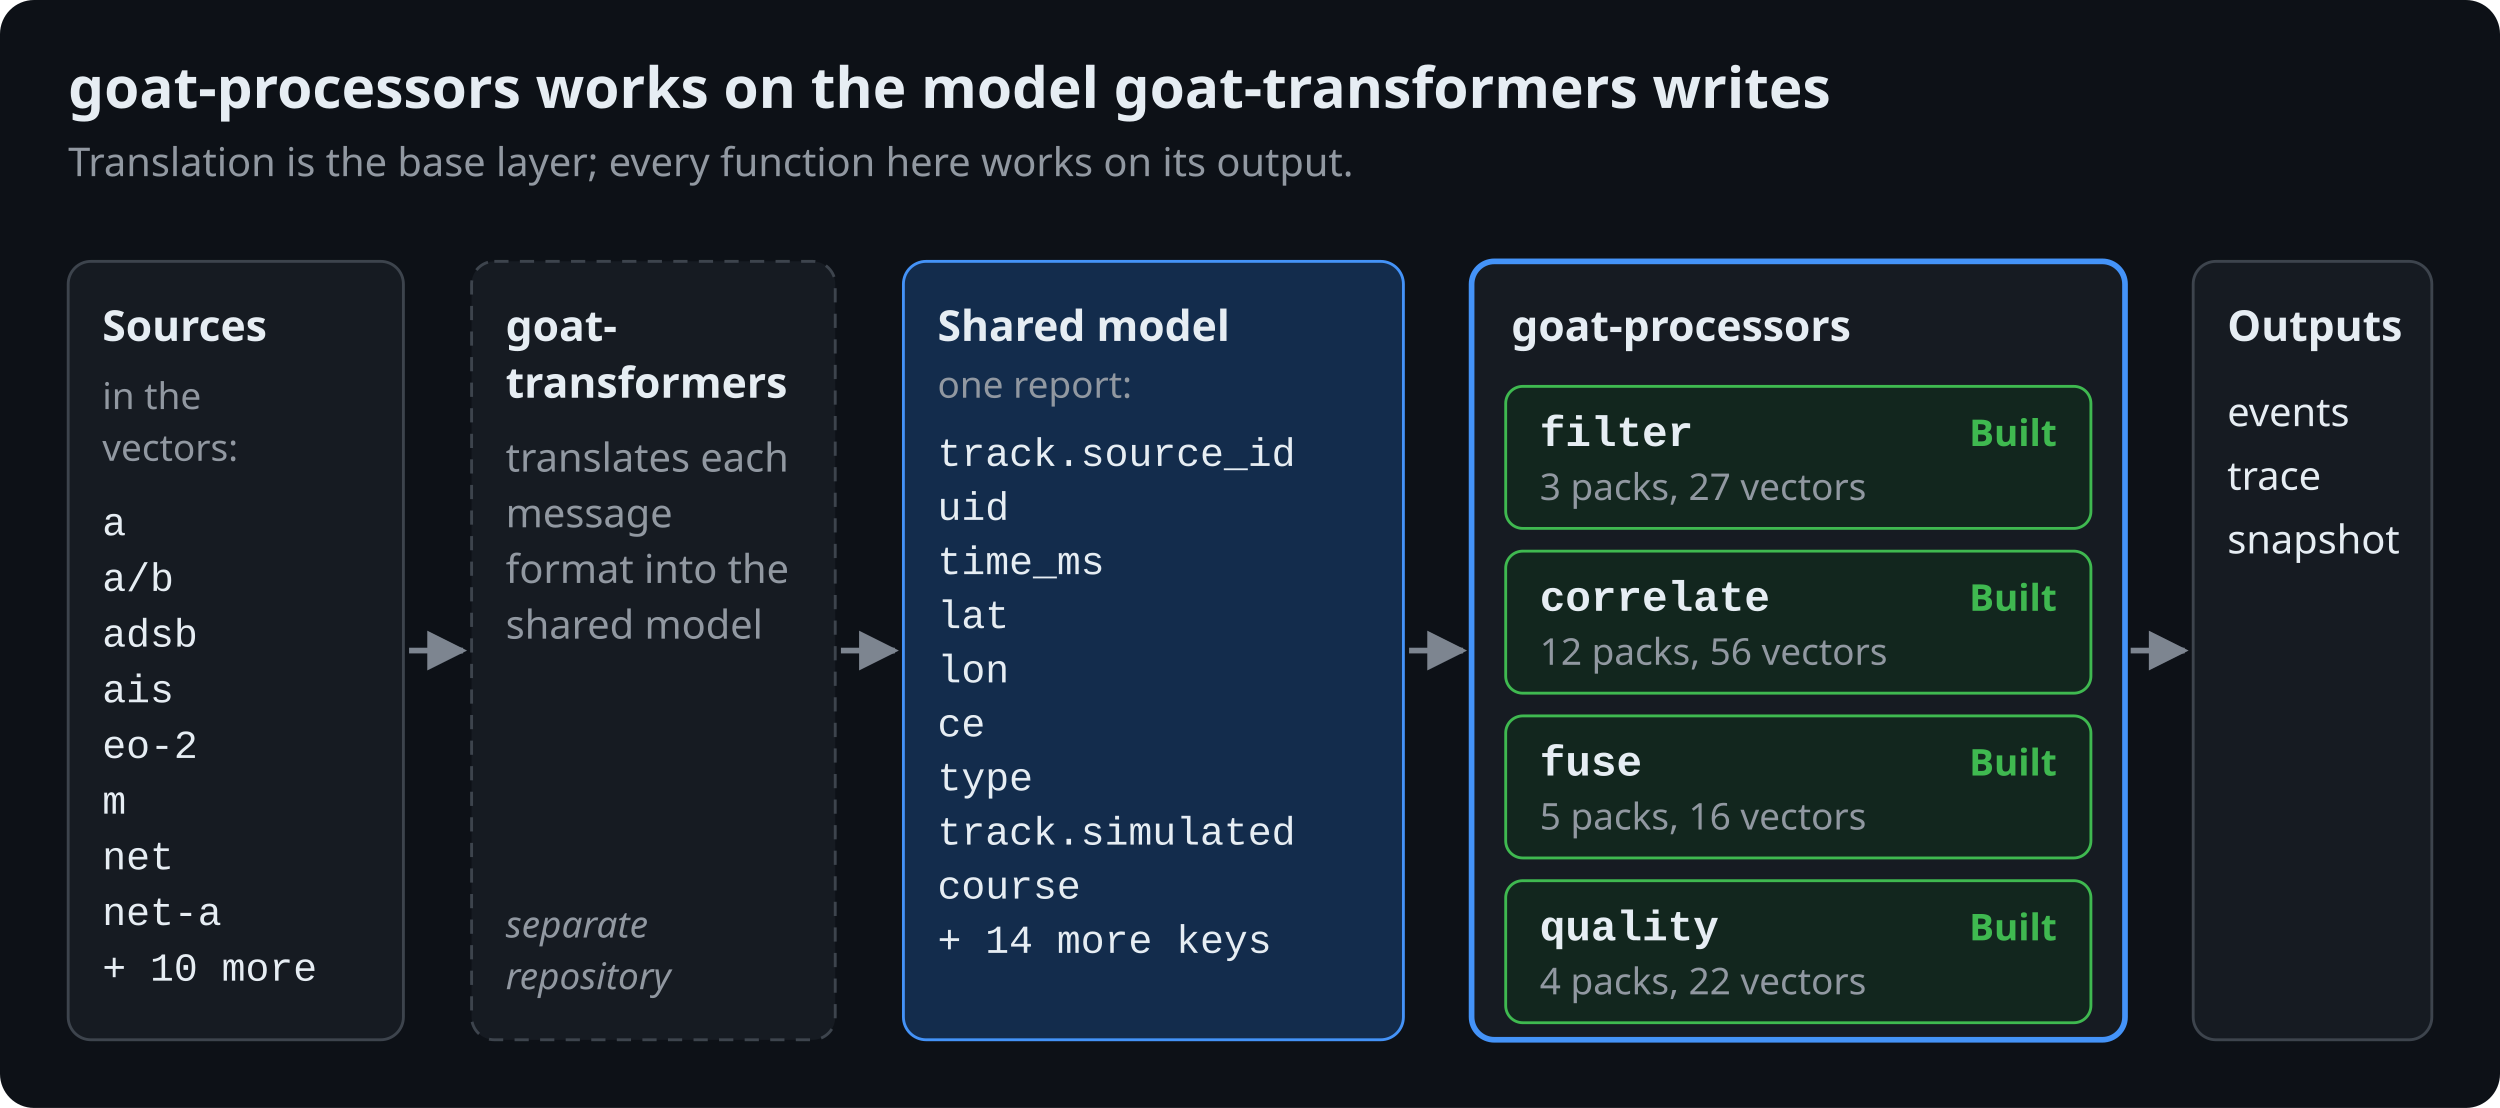
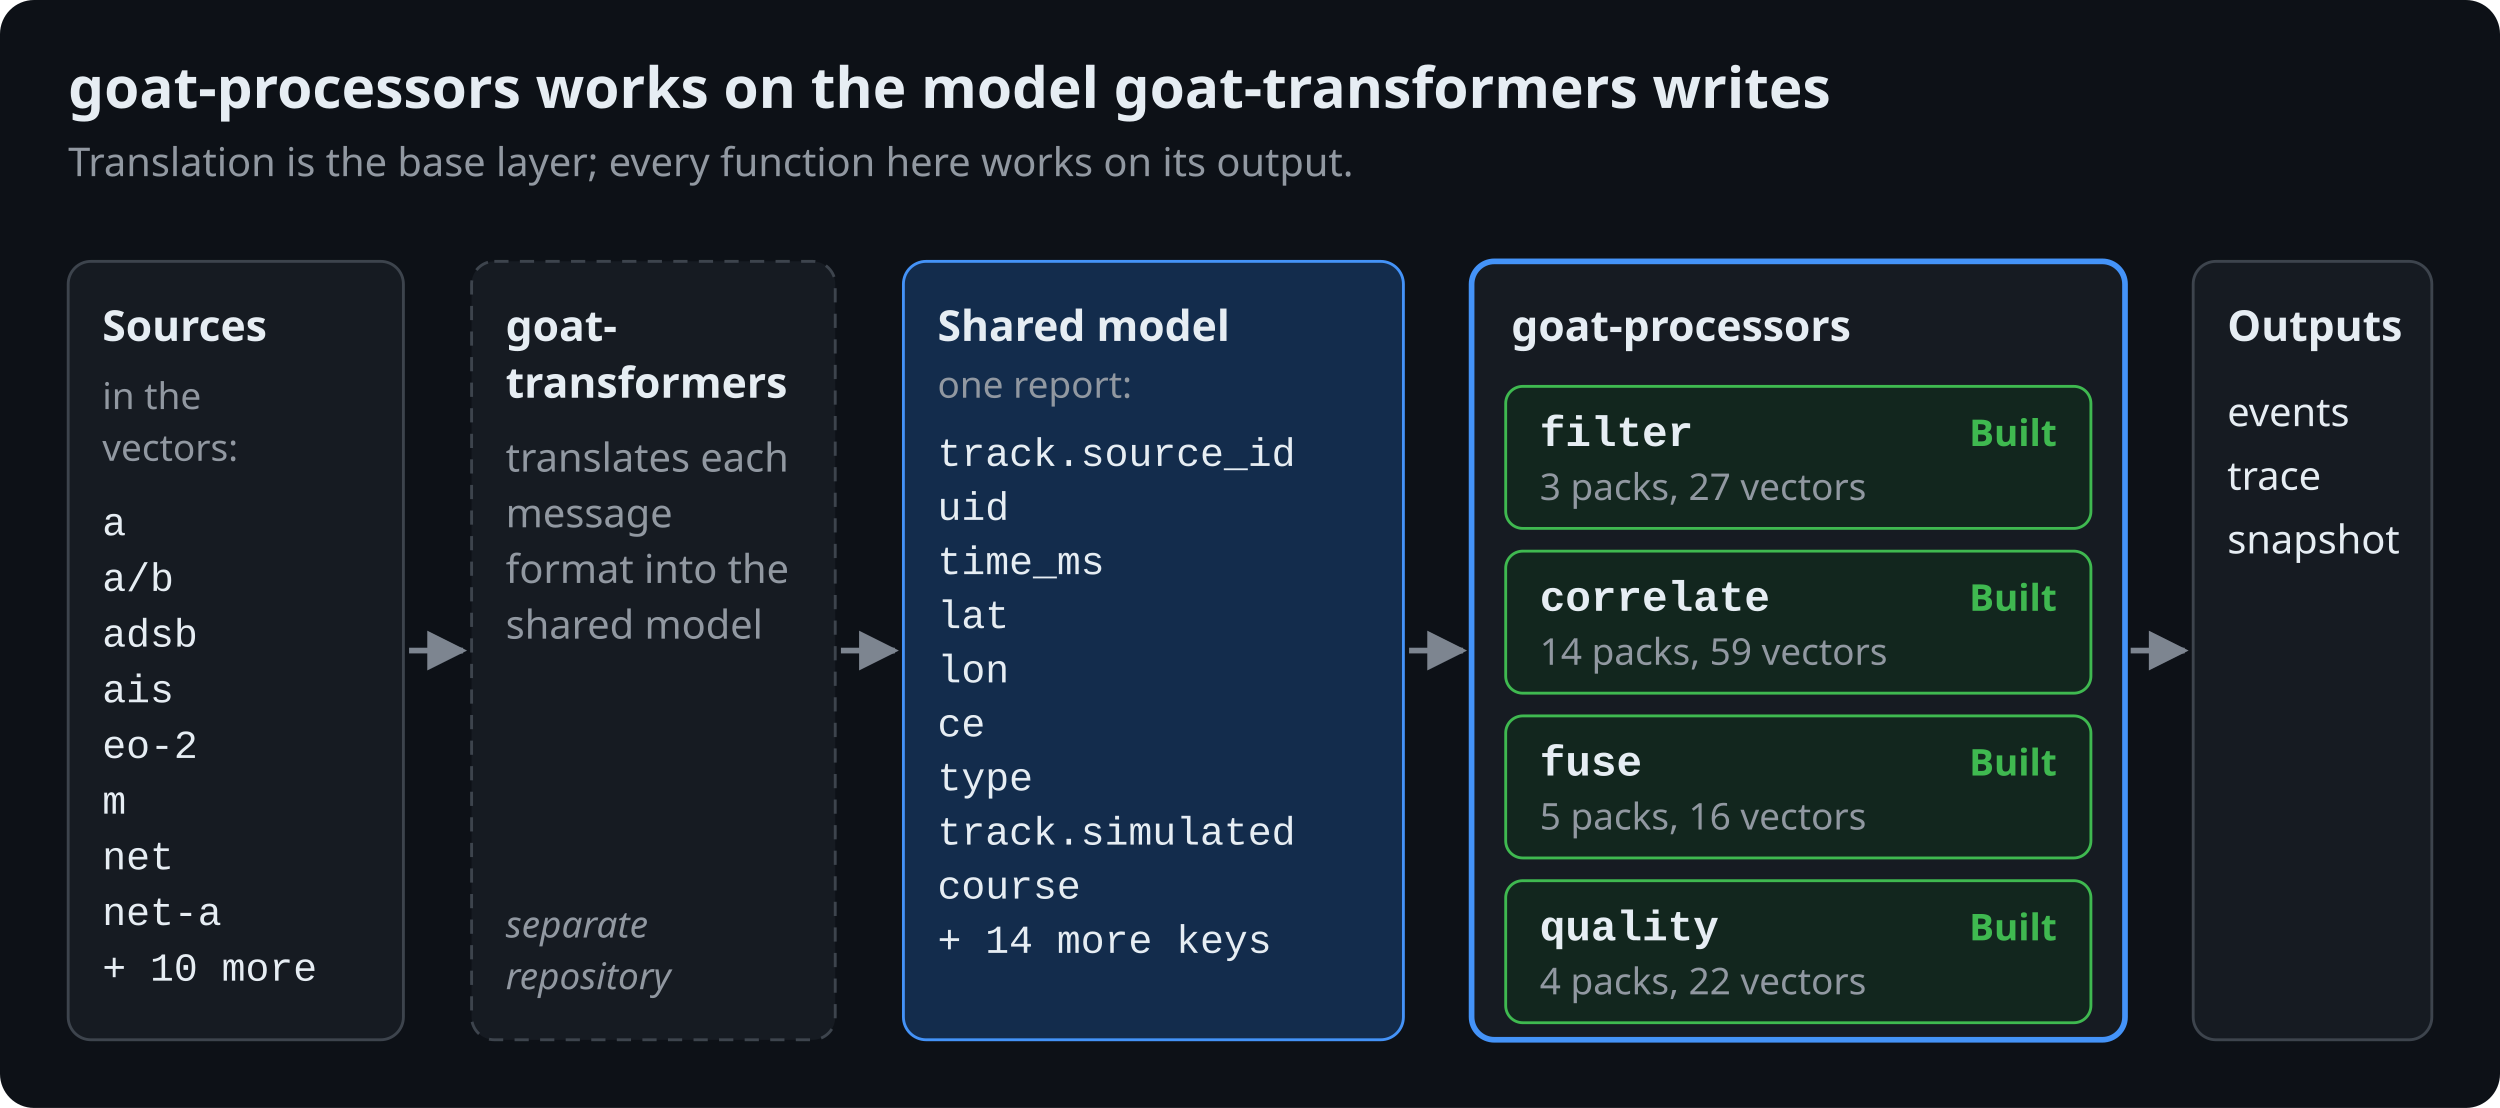
<svg xmlns="http://www.w3.org/2000/svg" viewBox="0 0 880 390" width="880" height="390" role="img" aria-labelledby="t d" font-family="-apple-system, BlinkMacSystemFont, 'Segoe UI', 'Noto Sans', Helvetica, Arial, sans-serif">
  <defs>
    <marker id="arrow" viewBox="0 0 10 10" refX="9" refY="5" markerWidth="7" markerHeight="7" orient="auto-start-reverse">
      <path d="M0,0L10,5L0,10z" fill="#7d8590" />
    </marker>
  </defs>
  <rect width="100%" height="100%" rx="12" fill="#0d1117" />
  <text x="24" y="38" font-size="20" fill="#e6edf3" text-anchor="start" font-weight="600">goat-processors works on the model goat-transformers writes</text>
  <text x="24" y="62" font-size="14" fill="#9198a1" text-anchor="start">Translation is the base layer; every function here works on its output.</text>
  <rect x="24" y="92" width="118" height="274" rx="8" fill="#161b22" stroke="#3d444d" stroke-width="1" />
  <text x="36" y="120" font-size="15" fill="#e6edf3" text-anchor="start" font-weight="600">Sources</text>
  <text x="36" y="144" font-size="13" fill="#9198a1" text-anchor="start">in the</text>
  <text x="36" y="162.2" font-size="13" fill="#9198a1" text-anchor="start">vectors:</text>
  <text x="36" y="188.4" font-size="14" fill="#e6edf3" text-anchor="start" font-family="ui-monospace, SFMono-Regular, 'SF Mono', Menlo, Consolas, 'Liberation Mono', monospace">a</text>
  <text x="36" y="208" font-size="14" fill="#e6edf3" text-anchor="start" font-family="ui-monospace, SFMono-Regular, 'SF Mono', Menlo, Consolas, 'Liberation Mono', monospace">a/b</text>
  <text x="36" y="227.6" font-size="14" fill="#e6edf3" text-anchor="start" font-family="ui-monospace, SFMono-Regular, 'SF Mono', Menlo, Consolas, 'Liberation Mono', monospace">adsb</text>
  <text x="36" y="247.2" font-size="14" fill="#e6edf3" text-anchor="start" font-family="ui-monospace, SFMono-Regular, 'SF Mono', Menlo, Consolas, 'Liberation Mono', monospace">ais</text>
  <text x="36" y="266.8" font-size="14" fill="#e6edf3" text-anchor="start" font-family="ui-monospace, SFMono-Regular, 'SF Mono', Menlo, Consolas, 'Liberation Mono', monospace">eo-2</text>
  <text x="36" y="286.4" font-size="14" fill="#e6edf3" text-anchor="start" font-family="ui-monospace, SFMono-Regular, 'SF Mono', Menlo, Consolas, 'Liberation Mono', monospace">m</text>
  <text x="36" y="306" font-size="14" fill="#e6edf3" text-anchor="start" font-family="ui-monospace, SFMono-Regular, 'SF Mono', Menlo, Consolas, 'Liberation Mono', monospace">net</text>
  <text x="36" y="325.6" font-size="14" fill="#e6edf3" text-anchor="start" font-family="ui-monospace, SFMono-Regular, 'SF Mono', Menlo, Consolas, 'Liberation Mono', monospace">net-a</text>
  <text x="36" y="345.2" font-size="14" fill="#e6edf3" text-anchor="start" font-family="ui-monospace, SFMono-Regular, 'SF Mono', Menlo, Consolas, 'Liberation Mono', monospace">+ 10 more</text>
  <rect x="166" y="92" width="128" height="274" rx="8" fill="#161b22" stroke="#3d444d" stroke-width="1" stroke-dasharray="5 4" />
  <text x="178" y="120" font-size="15" fill="#e6edf3" text-anchor="start" font-weight="600">goat-</text>
  <text x="178" y="140" font-size="15" fill="#e6edf3" text-anchor="start" font-weight="600">transformers</text>
  <text x="178" y="166" font-size="14" fill="#9198a1" text-anchor="start">translates each</text>
  <text x="178" y="185.6" font-size="14" fill="#9198a1" text-anchor="start">message</text>
  <text x="178" y="205.2" font-size="14" fill="#9198a1" text-anchor="start">format into the</text>
  <text x="178" y="224.8" font-size="14" fill="#9198a1" text-anchor="start">shared model</text>
  <text x="178" y="330" font-size="13" fill="#9198a1" text-anchor="start" font-style="italic">separate</text>
  <text x="178" y="348.2" font-size="13" fill="#9198a1" text-anchor="start" font-style="italic">repository</text>
  <rect x="318" y="92" width="176" height="274" rx="8" fill="#132c4c" stroke="#4493f8" stroke-width="1" />
  <text x="330" y="120" font-size="15" fill="#e6edf3" text-anchor="start" font-weight="600">Shared model</text>
  <text x="330" y="140" font-size="13" fill="#9198a1" text-anchor="start">one report:</text>
  <text x="330" y="164" font-size="14" fill="#e6edf3" text-anchor="start" font-family="ui-monospace, SFMono-Regular, 'SF Mono', Menlo, Consolas, 'Liberation Mono', monospace">track.source_id</text>
  <text x="330" y="183" font-size="14" fill="#e6edf3" text-anchor="start" font-family="ui-monospace, SFMono-Regular, 'SF Mono', Menlo, Consolas, 'Liberation Mono', monospace">uid</text>
  <text x="330" y="202.1" font-size="14" fill="#e6edf3" text-anchor="start" font-family="ui-monospace, SFMono-Regular, 'SF Mono', Menlo, Consolas, 'Liberation Mono', monospace">time_ms</text>
  <text x="330" y="221.1" font-size="14" fill="#e6edf3" text-anchor="start" font-family="ui-monospace, SFMono-Regular, 'SF Mono', Menlo, Consolas, 'Liberation Mono', monospace">lat</text>
  <text x="330" y="240.2" font-size="14" fill="#e6edf3" text-anchor="start" font-family="ui-monospace, SFMono-Regular, 'SF Mono', Menlo, Consolas, 'Liberation Mono', monospace">lon</text>
  <text x="330" y="259.2" font-size="14" fill="#e6edf3" text-anchor="start" font-family="ui-monospace, SFMono-Regular, 'SF Mono', Menlo, Consolas, 'Liberation Mono', monospace">ce</text>
  <text x="330" y="278.2" font-size="14" fill="#e6edf3" text-anchor="start" font-family="ui-monospace, SFMono-Regular, 'SF Mono', Menlo, Consolas, 'Liberation Mono', monospace">type</text>
  <text x="330" y="297.3" font-size="14" fill="#e6edf3" text-anchor="start" font-family="ui-monospace, SFMono-Regular, 'SF Mono', Menlo, Consolas, 'Liberation Mono', monospace">track.simulated</text>
  <text x="330" y="316.3" font-size="14" fill="#e6edf3" text-anchor="start" font-family="ui-monospace, SFMono-Regular, 'SF Mono', Menlo, Consolas, 'Liberation Mono', monospace">course</text>
  <text x="330" y="335.4" font-size="14" fill="#e6edf3" text-anchor="start" font-family="ui-monospace, SFMono-Regular, 'SF Mono', Menlo, Consolas, 'Liberation Mono', monospace">+ 14 more keys</text>
  <rect x="518" y="92" width="230" height="274" rx="8" fill="#161b22" stroke="#4493f8" stroke-width="2" />
  <text x="532" y="120" font-size="15" fill="#e6edf3" text-anchor="start" font-weight="600">goat-processors</text>
  <rect x="530" y="136" width="206" height="50" rx="6" fill="#12261e" stroke="#3fb950" stroke-width="1" />
  <text x="542" y="157" font-size="15" fill="#e6edf3" text-anchor="start" font-weight="600" font-family="ui-monospace, SFMono-Regular, 'SF Mono', Menlo, Consolas, 'Liberation Mono', monospace">filter</text>
  <text x="724" y="157" font-size="13" fill="#3fb950" text-anchor="end" font-weight="600">Built</text>
  <text x="542" y="176" font-size="13" fill="#9198a1" text-anchor="start">3 packs, 27 vectors</text>
  <rect x="530" y="194" width="206" height="50" rx="6" fill="#12261e" stroke="#3fb950" stroke-width="1" />
  <text x="542" y="215" font-size="15" fill="#e6edf3" text-anchor="start" font-weight="600" font-family="ui-monospace, SFMono-Regular, 'SF Mono', Menlo, Consolas, 'Liberation Mono', monospace">correlate</text>
  <text x="724" y="215" font-size="13" fill="#3fb950" text-anchor="end" font-weight="600">Built</text>
-   <text x="542" y="234" font-size="13" fill="#9198a1" text-anchor="start">12 packs, 56 vectors</text>
+   <text x="542" y="234" font-size="13" fill="#9198a1" text-anchor="start">14 packs, 59 vectors</text>
  <rect x="530" y="252" width="206" height="50" rx="6" fill="#12261e" stroke="#3fb950" stroke-width="1" />
  <text x="542" y="273" font-size="15" fill="#e6edf3" text-anchor="start" font-weight="600" font-family="ui-monospace, SFMono-Regular, 'SF Mono', Menlo, Consolas, 'Liberation Mono', monospace">fuse</text>
  <text x="724" y="273" font-size="13" fill="#3fb950" text-anchor="end" font-weight="600">Built</text>
  <text x="542" y="292" font-size="13" fill="#9198a1" text-anchor="start">5 packs, 16 vectors</text>
  <rect x="530" y="310" width="206" height="50" rx="6" fill="#12261e" stroke="#3fb950" stroke-width="1" />
  <text x="542" y="331" font-size="15" fill="#e6edf3" text-anchor="start" font-weight="600" font-family="ui-monospace, SFMono-Regular, 'SF Mono', Menlo, Consolas, 'Liberation Mono', monospace">quality</text>
  <text x="724" y="331" font-size="13" fill="#3fb950" text-anchor="end" font-weight="600">Built</text>
  <text x="542" y="350" font-size="13" fill="#9198a1" text-anchor="start">4 packs, 22 vectors</text>
  <rect x="772" y="92" width="84" height="274" rx="8" fill="#161b22" stroke="#3d444d" stroke-width="1" />
  <text x="784" y="120" font-size="15" fill="#e6edf3" text-anchor="start" font-weight="600">Outputs</text>
  <text x="784" y="150" font-size="14" fill="#e6edf3" text-anchor="start">events</text>
  <text x="784" y="172.4" font-size="14" fill="#e6edf3" text-anchor="start">trace</text>
  <text x="784" y="194.8" font-size="14" fill="#e6edf3" text-anchor="start">snapshot</text>
  <line x1="144" y1="229" x2="163" y2="229" stroke="#7d8590" stroke-width="2" marker-end="url(#arrow)" />
  <line x1="296" y1="229" x2="315" y2="229" stroke="#7d8590" stroke-width="2" marker-end="url(#arrow)" />
  <line x1="496" y1="229" x2="515" y2="229" stroke="#7d8590" stroke-width="2" marker-end="url(#arrow)" />
  <line x1="750" y1="229" x2="769" y2="229" stroke="#7d8590" stroke-width="2" marker-end="url(#arrow)" />
</svg>
